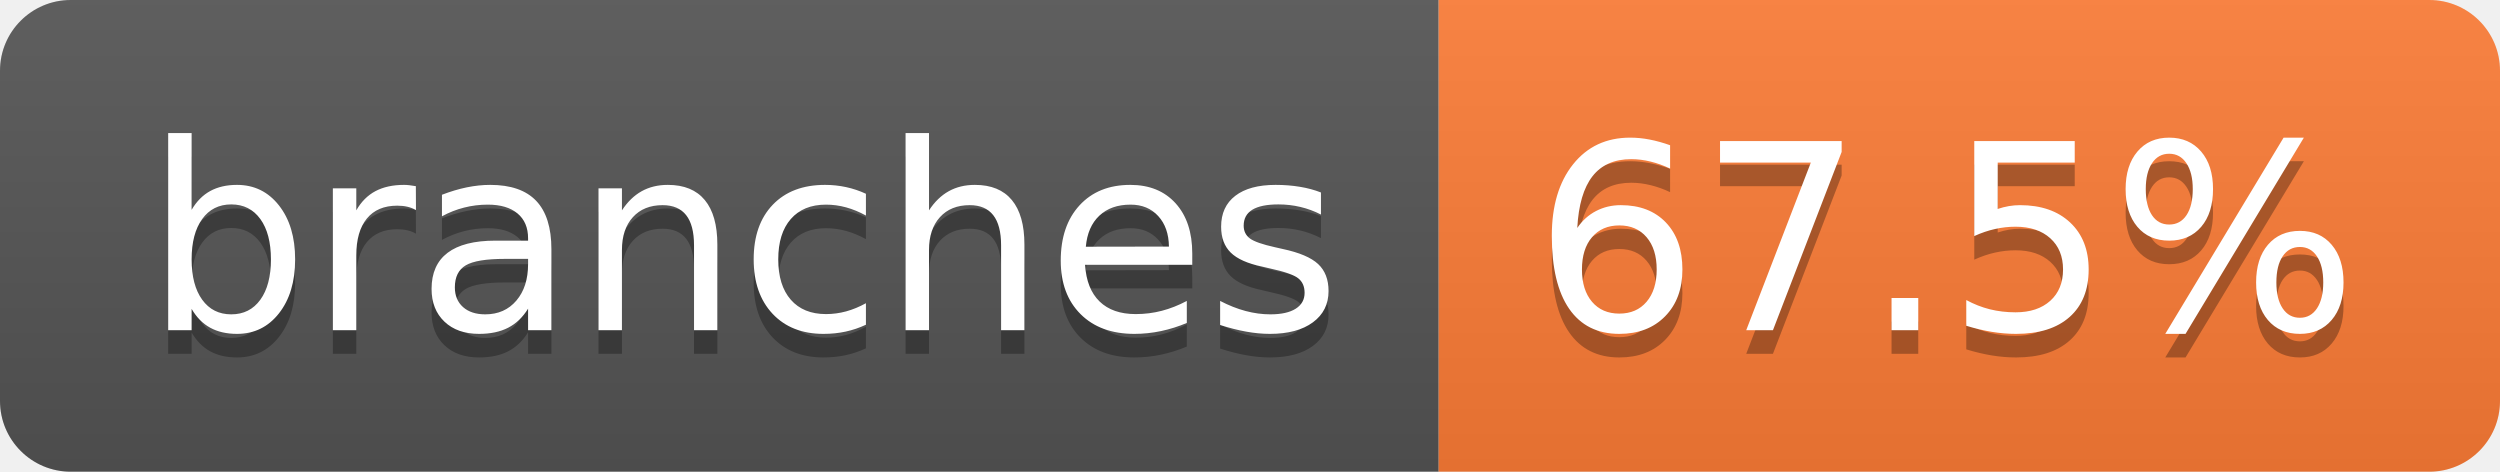
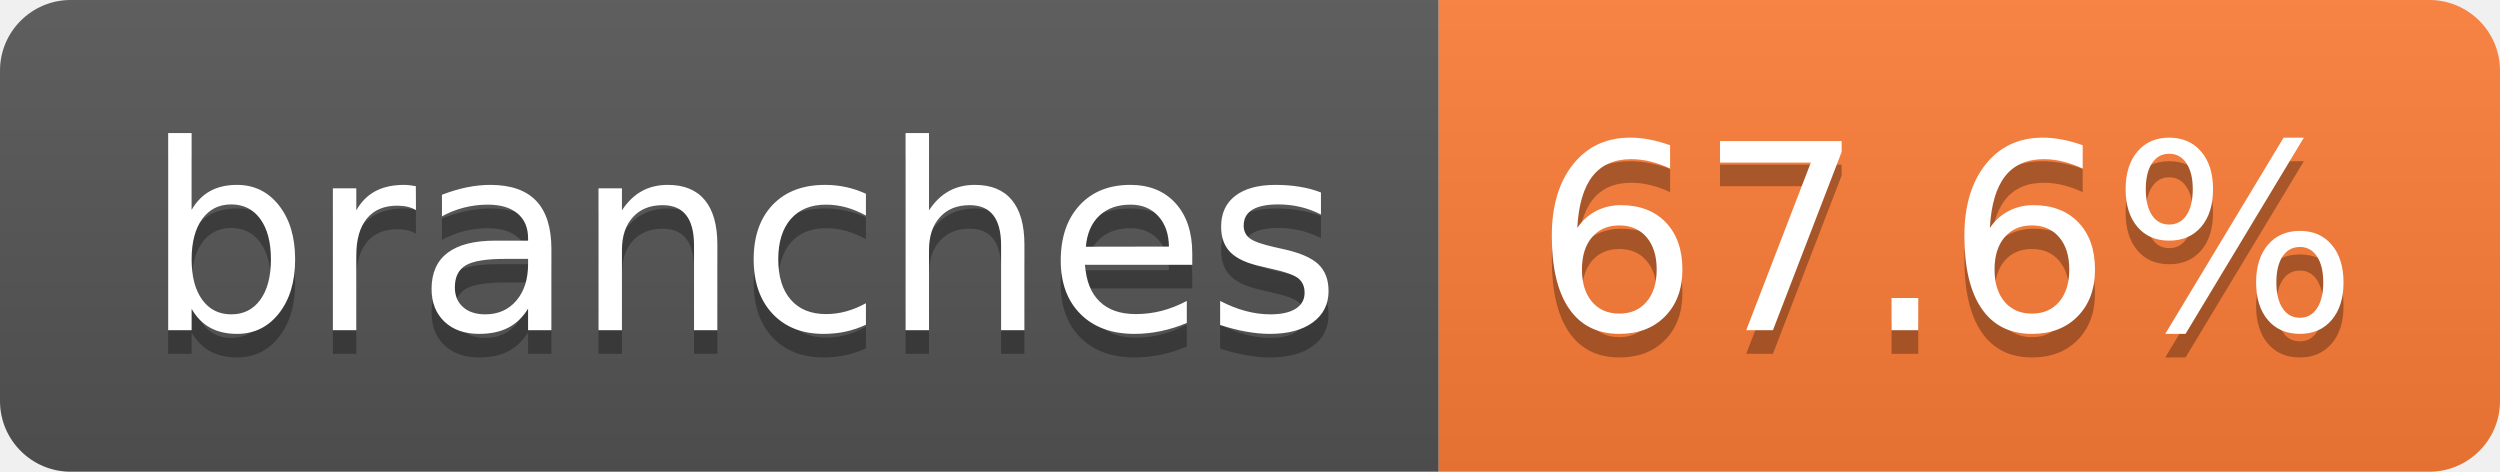
- <svg xmlns="http://www.w3.org/2000/svg" width="106" height="20" role="img" aria-label="branches: 67.5%">
+ <svg xmlns="http://www.w3.org/2000/svg" width="106" height="20" role="img" aria-label="branches: 67.6%">
  <linearGradient id="s" x2="0" y2="100%">
    <stop offset="0" stop-color="#bbb" stop-opacity=".1" />
    <stop offset="1" stop-opacity=".1" />
  </linearGradient>
  <clipPath id="r">
    <rect width="106" height="20" rx="3" fill="#fff" />
  </clipPath>
  <g clip-path="url(#r)">
    <rect width="61" height="20" fill="#555" />
    <rect x="61" width="45" height="20" fill="#fe7d37" />
    <rect width="106" height="20" fill="url(#s)" />
  </g>
  <g fill="#fff" text-anchor="middle" font-family="Verdana,Geneva,DejaVu Sans,sans-serif" text-rendering="geometricPrecision" font-size="110">
    <text aria-hidden="true" x="315" y="150" fill="#010101" fill-opacity=".3" transform="scale(.1)" textLength="507">branches</text>
    <text x="315" y="140" transform="scale(.1)" fill="#fff" textLength="507">branches</text>
-     <text aria-hidden="true" x="825" y="150" fill="#010101" fill-opacity=".3" transform="scale(.1)" textLength="350">67.5%</text>
-     <text x="825" y="140" transform="scale(.1)" fill="#fff" textLength="350">67.5%</text>
+     <text aria-hidden="true" x="825" y="150" fill="#010101" fill-opacity=".3" transform="scale(.1)" textLength="350">67.6%</text>
+     <text x="825" y="140" transform="scale(.1)" fill="#fff" textLength="350">67.6%</text>
  </g>
</svg>
